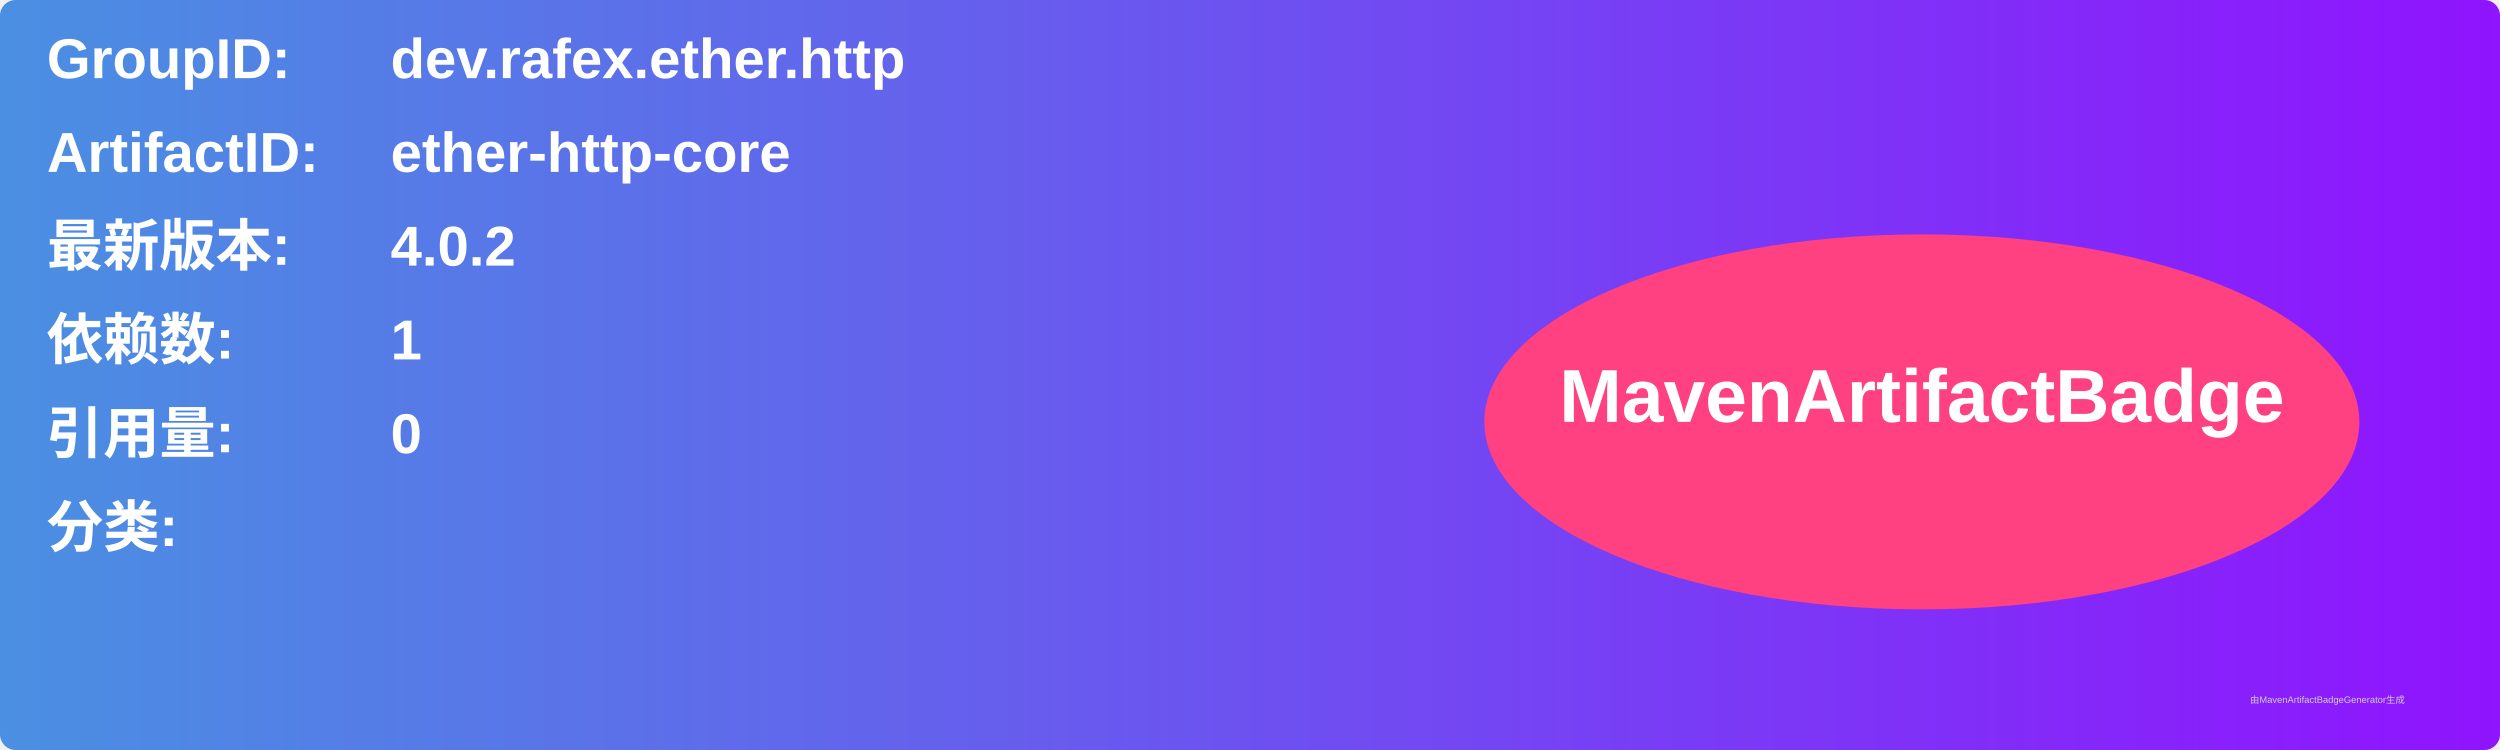
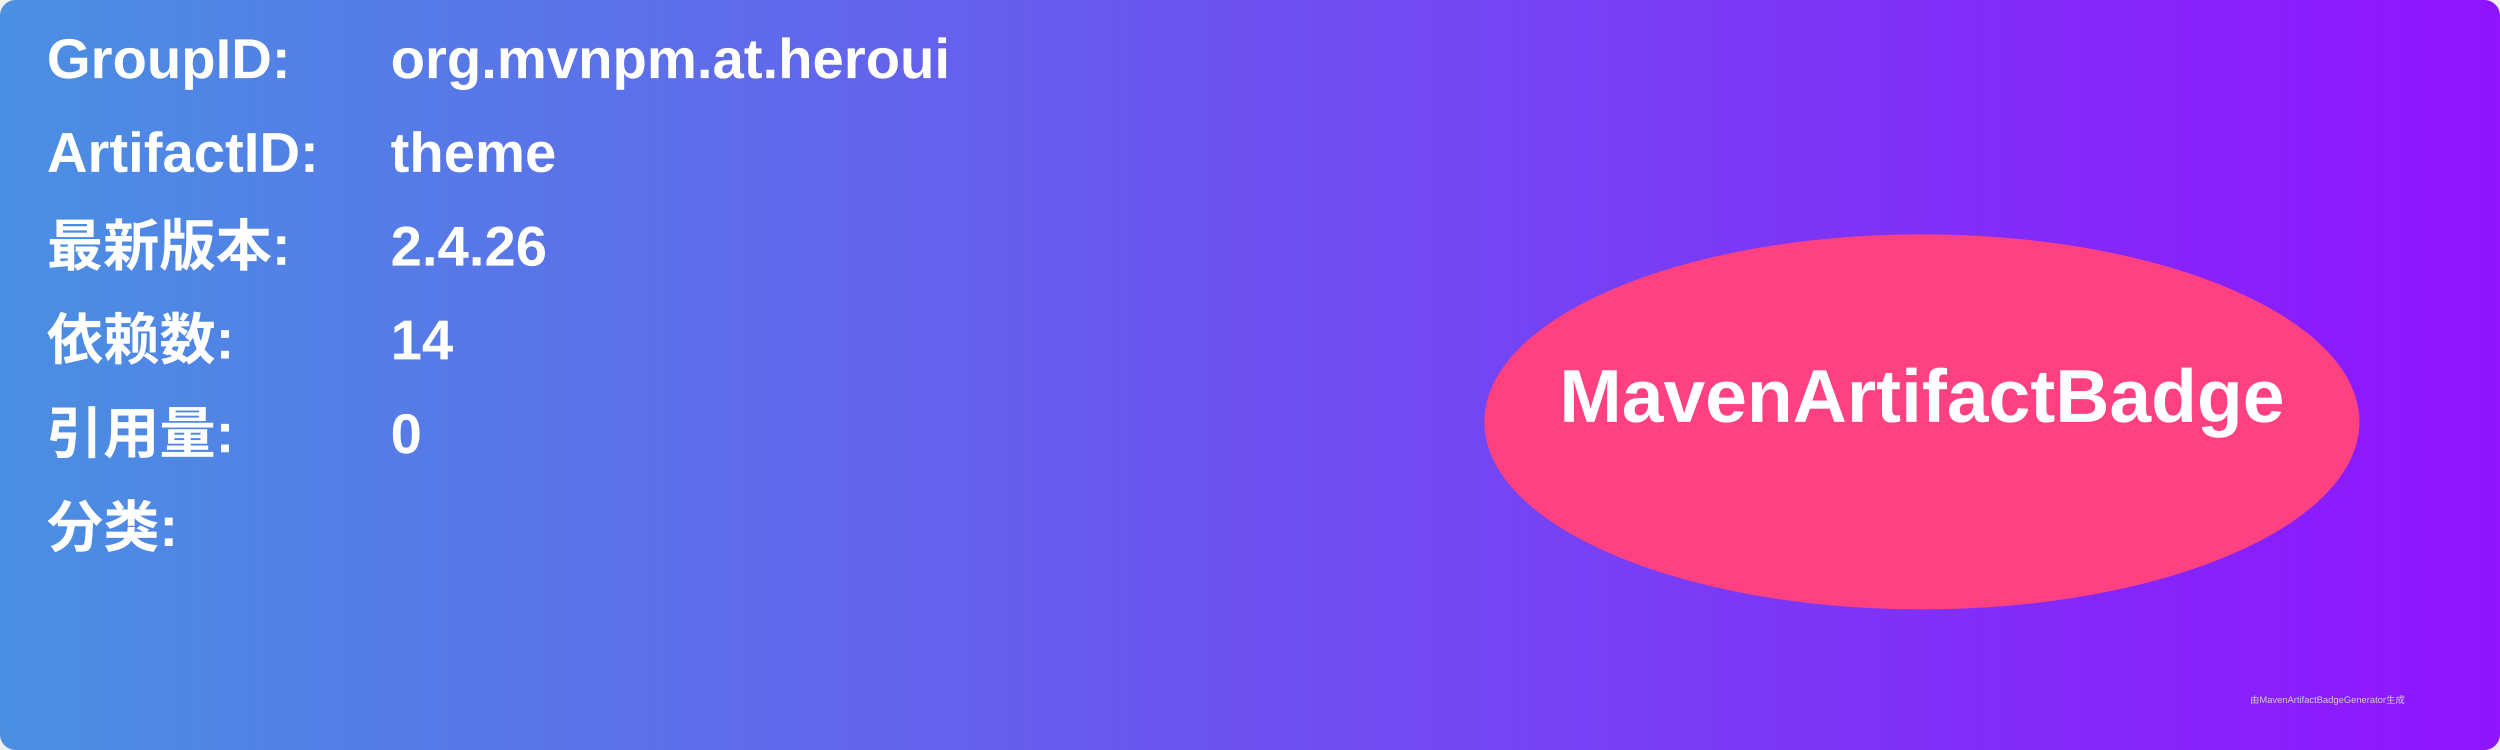
<svg xmlns="http://www.w3.org/2000/svg" width="800" height="240" viewBox="0 0 800 240">
  <linearGradient id="grad" x1="0%" y1="0%" x2="100%" y2="0%">
    <stop offset="0%" stop-color="#4a90e2" />
    <stop offset="100%" stop-color="#9013fe" />
  </linearGradient>
  <rect width="100%" height="100%" rx="5" ry="5" fill="url(#grad)" />
  <g transform="translate(15, 15)">
    <text x="0" y="10" font-family="Arial" font-size="18" fill="white" font-weight="bold" width="260">GroupID:</text>
-     <text x="110" y="10" font-family="Arial" font-size="18" fill="white" font-weight="bold" width="460">dev.rafex.ether.http</text>
+     <text x="110" y="10" font-family="Arial" font-size="18" fill="white" font-weight="bold" width="460">org.mvnpm.at.heroui</text>
    <text x="0" y="40" font-family="Arial" font-size="18" fill="white" font-weight="bold" width="260">ArtifactID:</text>
-     <text x="110" y="40" font-family="Arial" font-size="18" fill="white" font-weight="bold" width="460">ether-http-core</text>
+     <text x="110" y="40" font-family="Arial" font-size="18" fill="white" font-weight="bold" width="460">theme</text>
    <text x="0" y="70" font-family="Arial" font-size="18" fill="white" font-weight="bold">最新版本:</text>
    <text x="110" y="70" font-family="Arial" font-size="18" fill="white" font-weight="bold">
-       <tspan font-weight="bold">4.0.2</tspan>
+       <tspan font-weight="bold">2.4.26</tspan>
    </text>
    <text x="0" y="100" font-family="Arial" font-size="18" fill="white" font-weight="bold">依赖数: </text>
    <text x="110" y="100" font-family="Arial" font-size="18" fill="white">
-       <tspan font-weight="bold">1</tspan>
+       <tspan font-weight="bold">14</tspan>
    </text>
    <text x="0" y="130" font-family="Arial" font-size="18" fill="white" font-weight="bold">引用量: </text>
    <text x="110" y="130" font-family="Arial" font-size="18" fill="white">
      <tspan font-weight="bold">0</tspan>
    </text>
    <text x="0" y="160" font-family="Arial" font-size="18" fill="white" font-weight="bold">分类:</text>
    <text x="10" y="190" font-family="Arial" font-size="10" fill="white">
      <tspan font-weight="bold" />
    </text>
    <ellipse cx="600" cy="120" rx="140" ry="60" fill="#ff4081" />
    <text x="600" y="120" text-anchor="middle" font-family="Arial" font-size="24" fill="white" font-weight="bold">MavenArtifactBadge</text>
  </g>
  <text x="720" y="225" font-family="Arial" font-size="3" fill="#d0d0d0">由MavenArtifactBadgeGenerator生成</text>
</svg>
